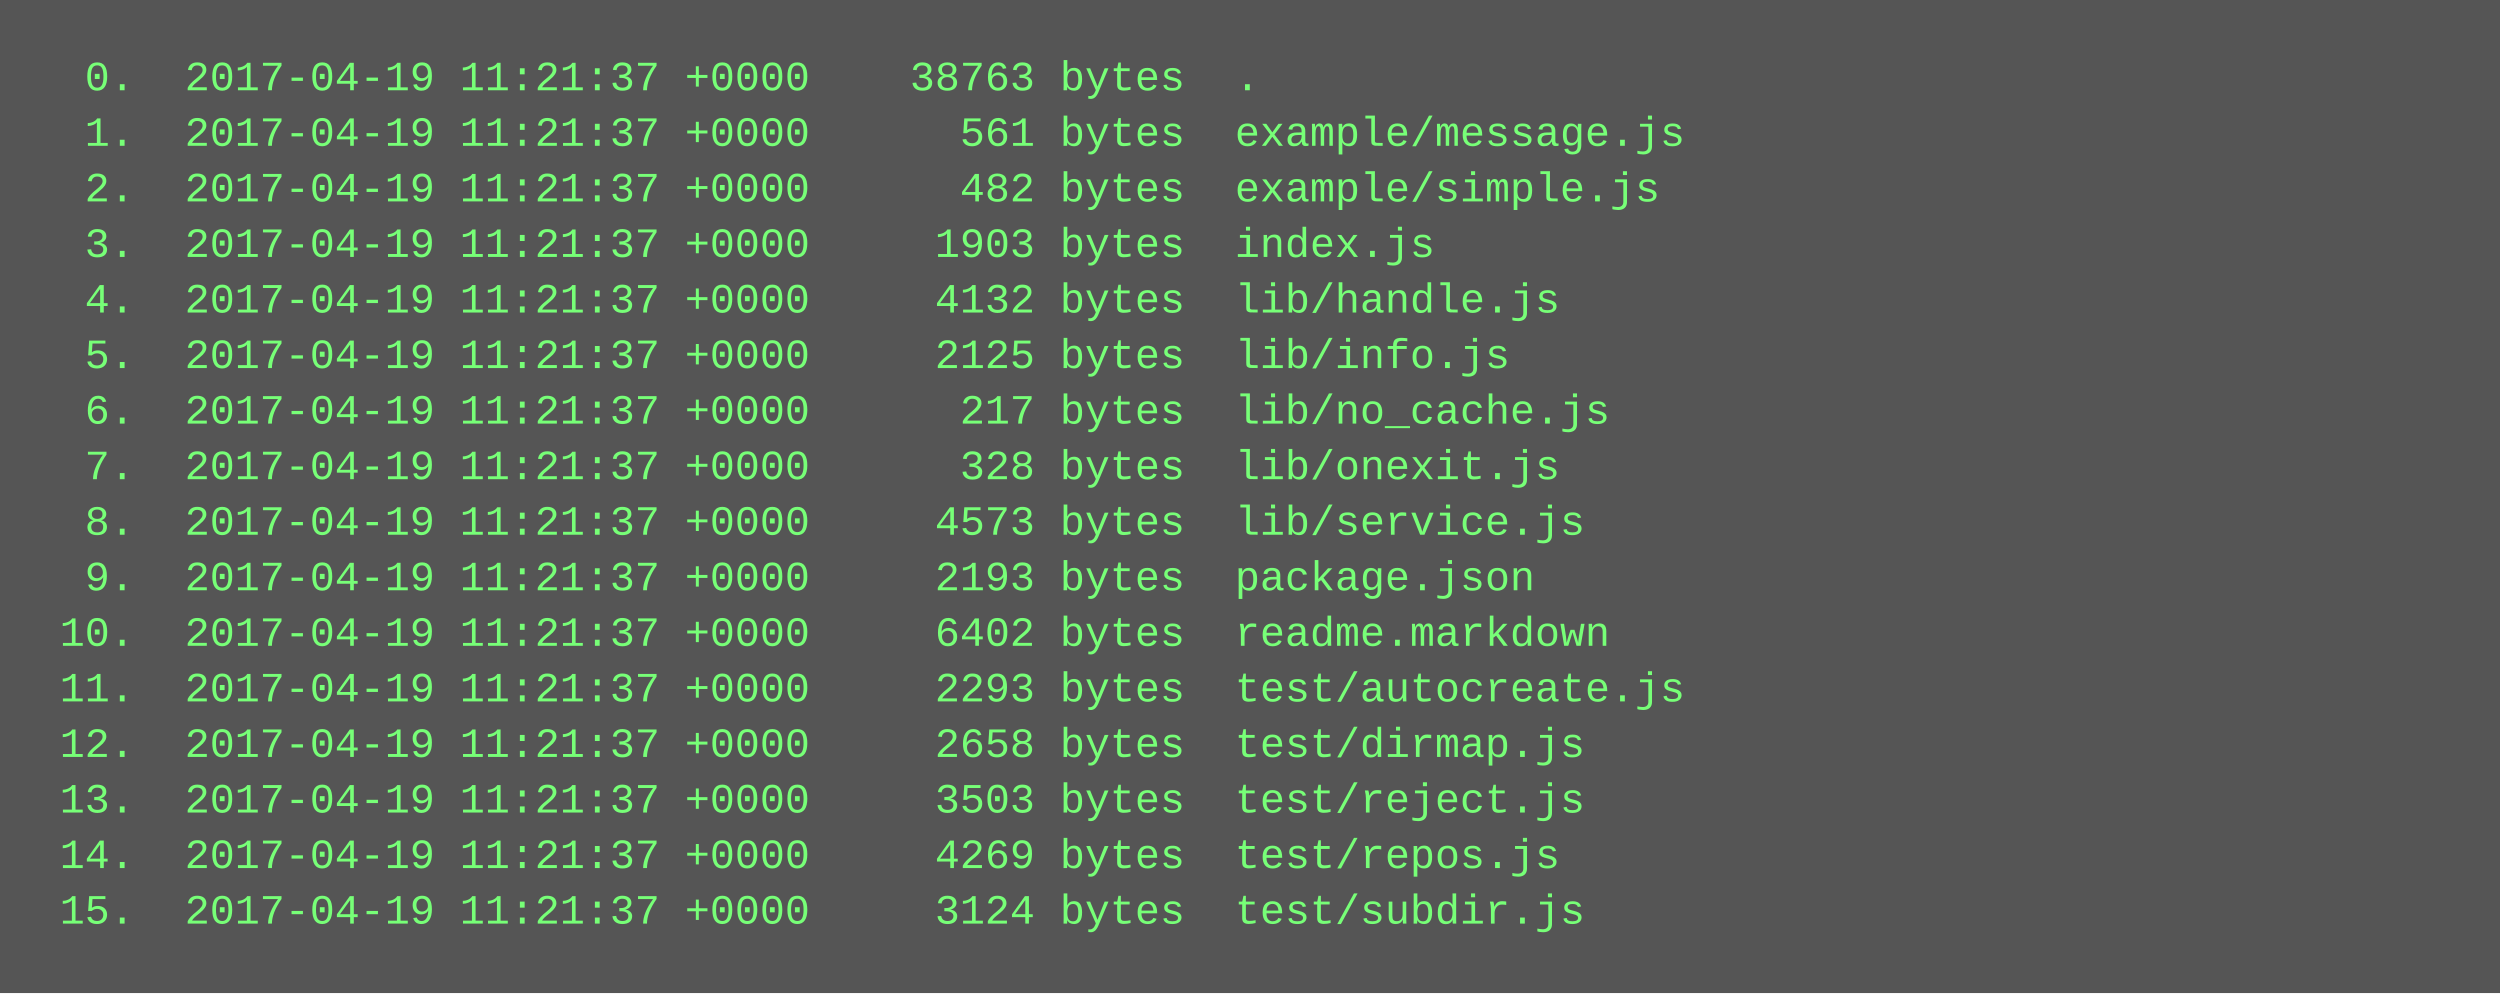
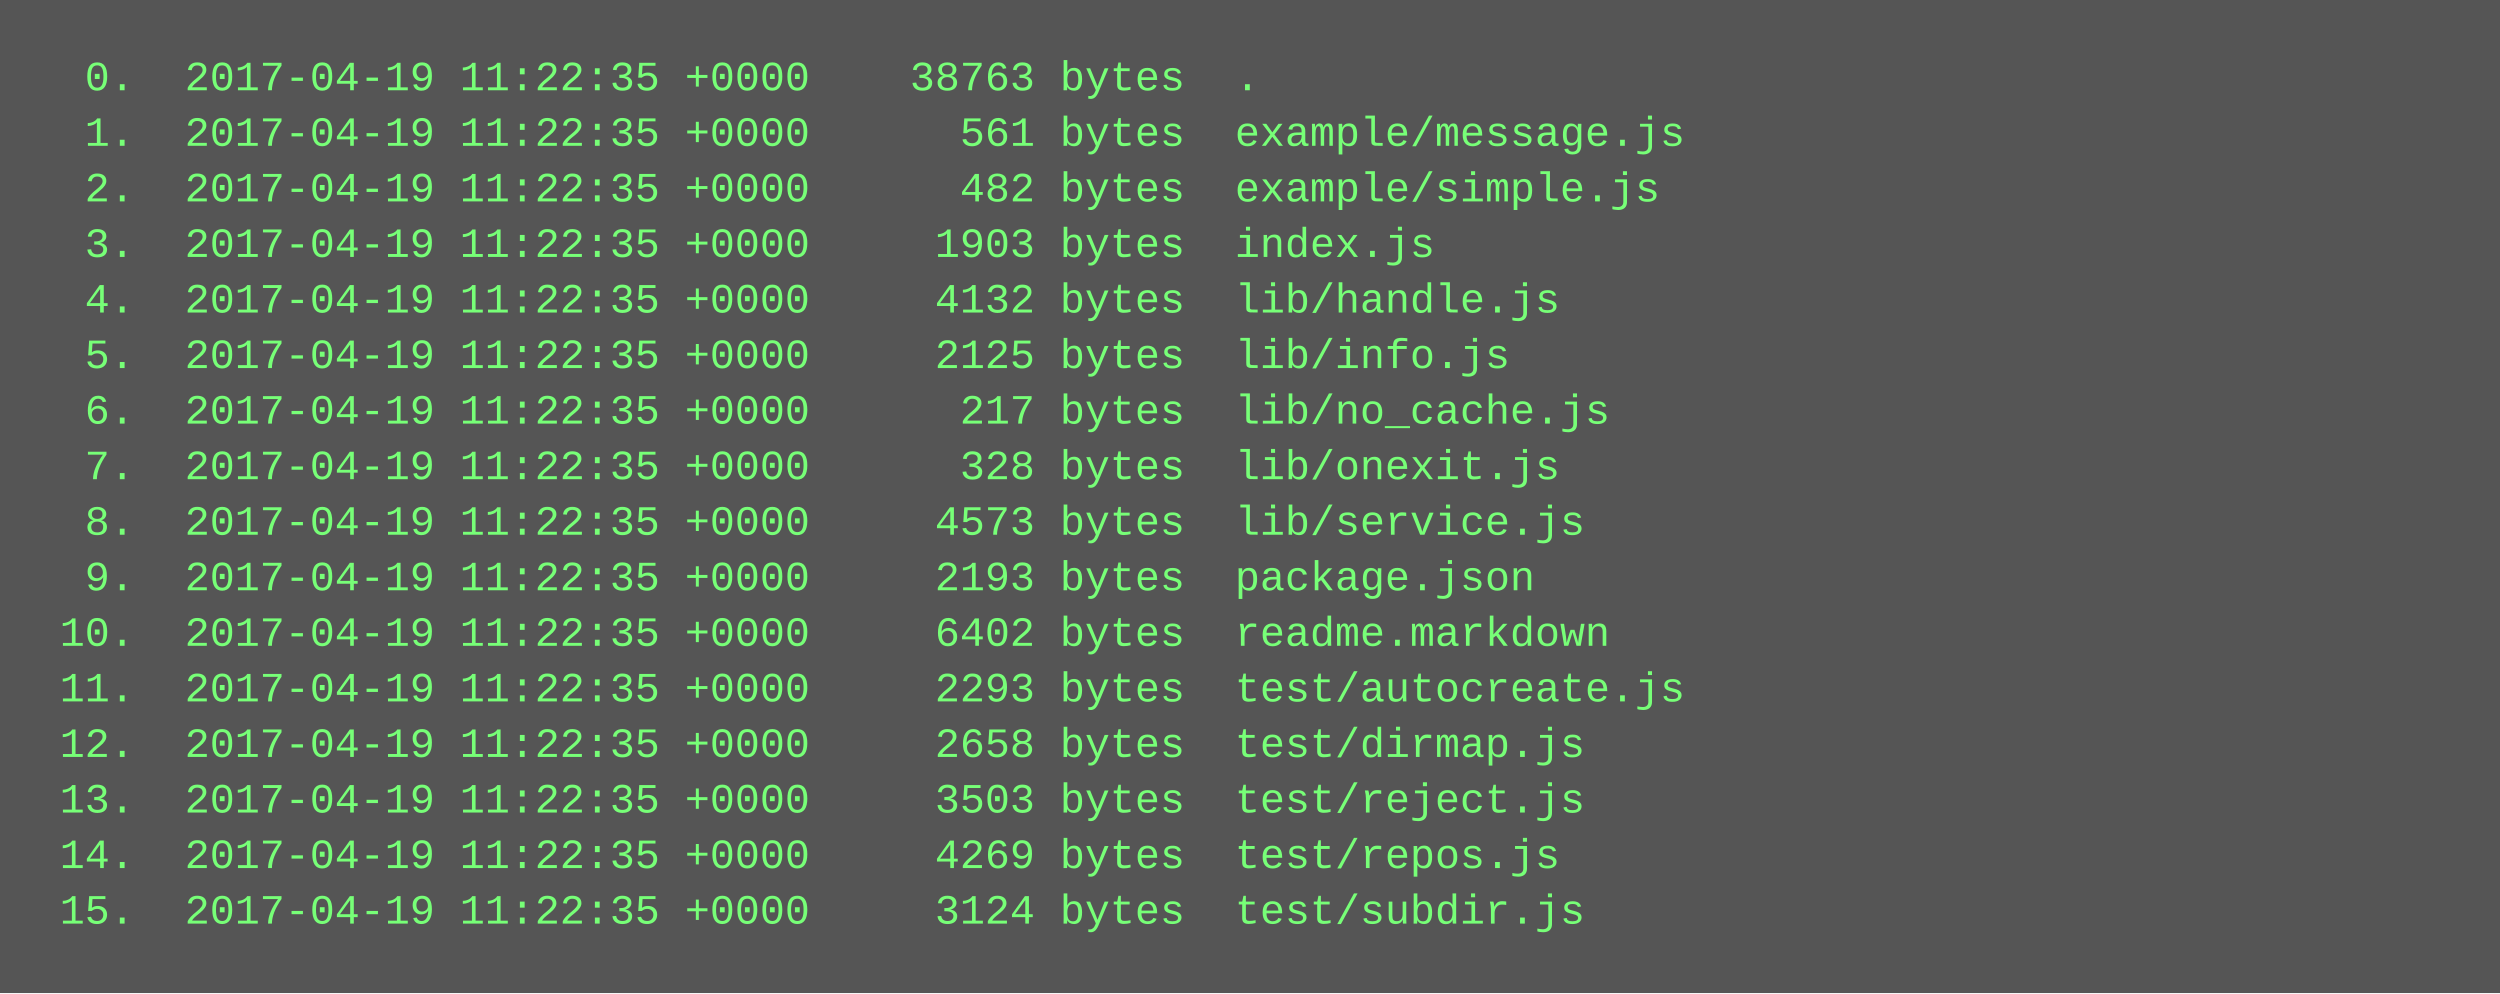
<svg xmlns="http://www.w3.org/2000/svg" height="286" width="720">
  <rect height="286" fill="#555" width="720" />
  <text fill="#7f7" font-family="Courier New" font-size="12" xml:space="preserve">
-     <tspan x="10" y="26">  0.  2017-04-19 11:21:37 +0000    38763 bytes  .</tspan>
-     <tspan x="10" y="42">  1.  2017-04-19 11:21:37 +0000      561 bytes  example/message.js</tspan>
-     <tspan x="10" y="58">  2.  2017-04-19 11:21:37 +0000      482 bytes  example/simple.js</tspan>
-     <tspan x="10" y="74">  3.  2017-04-19 11:21:37 +0000     1903 bytes  index.js</tspan>
-     <tspan x="10" y="90">  4.  2017-04-19 11:21:37 +0000     4132 bytes  lib/handle.js</tspan>
-     <tspan x="10" y="106">  5.  2017-04-19 11:21:37 +0000     2125 bytes  lib/info.js</tspan>
-     <tspan x="10" y="122">  6.  2017-04-19 11:21:37 +0000      217 bytes  lib/no_cache.js</tspan>
-     <tspan x="10" y="138">  7.  2017-04-19 11:21:37 +0000      328 bytes  lib/onexit.js</tspan>
-     <tspan x="10" y="154">  8.  2017-04-19 11:21:37 +0000     4573 bytes  lib/service.js</tspan>
-     <tspan x="10" y="170">  9.  2017-04-19 11:21:37 +0000     2193 bytes  package.json</tspan>
-     <tspan x="10" y="186"> 10.  2017-04-19 11:21:37 +0000     6402 bytes  readme.markdown</tspan>
-     <tspan x="10" y="202"> 11.  2017-04-19 11:21:37 +0000     2293 bytes  test/autocreate.js</tspan>
-     <tspan x="10" y="218"> 12.  2017-04-19 11:21:37 +0000     2658 bytes  test/dirmap.js</tspan>
-     <tspan x="10" y="234"> 13.  2017-04-19 11:21:37 +0000     3503 bytes  test/reject.js</tspan>
-     <tspan x="10" y="250"> 14.  2017-04-19 11:21:37 +0000     4269 bytes  test/repos.js</tspan>
-     <tspan x="10" y="266"> 15.  2017-04-19 11:21:37 +0000     3124 bytes  test/subdir.js</tspan>
+     <tspan x="10" y="26">  0.  2017-04-19 11:22:35 +0000    38763 bytes  .</tspan>
+     <tspan x="10" y="42">  1.  2017-04-19 11:22:35 +0000      561 bytes  example/message.js</tspan>
+     <tspan x="10" y="58">  2.  2017-04-19 11:22:35 +0000      482 bytes  example/simple.js</tspan>
+     <tspan x="10" y="74">  3.  2017-04-19 11:22:35 +0000     1903 bytes  index.js</tspan>
+     <tspan x="10" y="90">  4.  2017-04-19 11:22:35 +0000     4132 bytes  lib/handle.js</tspan>
+     <tspan x="10" y="106">  5.  2017-04-19 11:22:35 +0000     2125 bytes  lib/info.js</tspan>
+     <tspan x="10" y="122">  6.  2017-04-19 11:22:35 +0000      217 bytes  lib/no_cache.js</tspan>
+     <tspan x="10" y="138">  7.  2017-04-19 11:22:35 +0000      328 bytes  lib/onexit.js</tspan>
+     <tspan x="10" y="154">  8.  2017-04-19 11:22:35 +0000     4573 bytes  lib/service.js</tspan>
+     <tspan x="10" y="170">  9.  2017-04-19 11:22:35 +0000     2193 bytes  package.json</tspan>
+     <tspan x="10" y="186"> 10.  2017-04-19 11:22:35 +0000     6402 bytes  readme.markdown</tspan>
+     <tspan x="10" y="202"> 11.  2017-04-19 11:22:35 +0000     2293 bytes  test/autocreate.js</tspan>
+     <tspan x="10" y="218"> 12.  2017-04-19 11:22:35 +0000     2658 bytes  test/dirmap.js</tspan>
+     <tspan x="10" y="234"> 13.  2017-04-19 11:22:35 +0000     3503 bytes  test/reject.js</tspan>
+     <tspan x="10" y="250"> 14.  2017-04-19 11:22:35 +0000     4269 bytes  test/repos.js</tspan>
+     <tspan x="10" y="266"> 15.  2017-04-19 11:22:35 +0000     3124 bytes  test/subdir.js</tspan>
  </text>
</svg>
